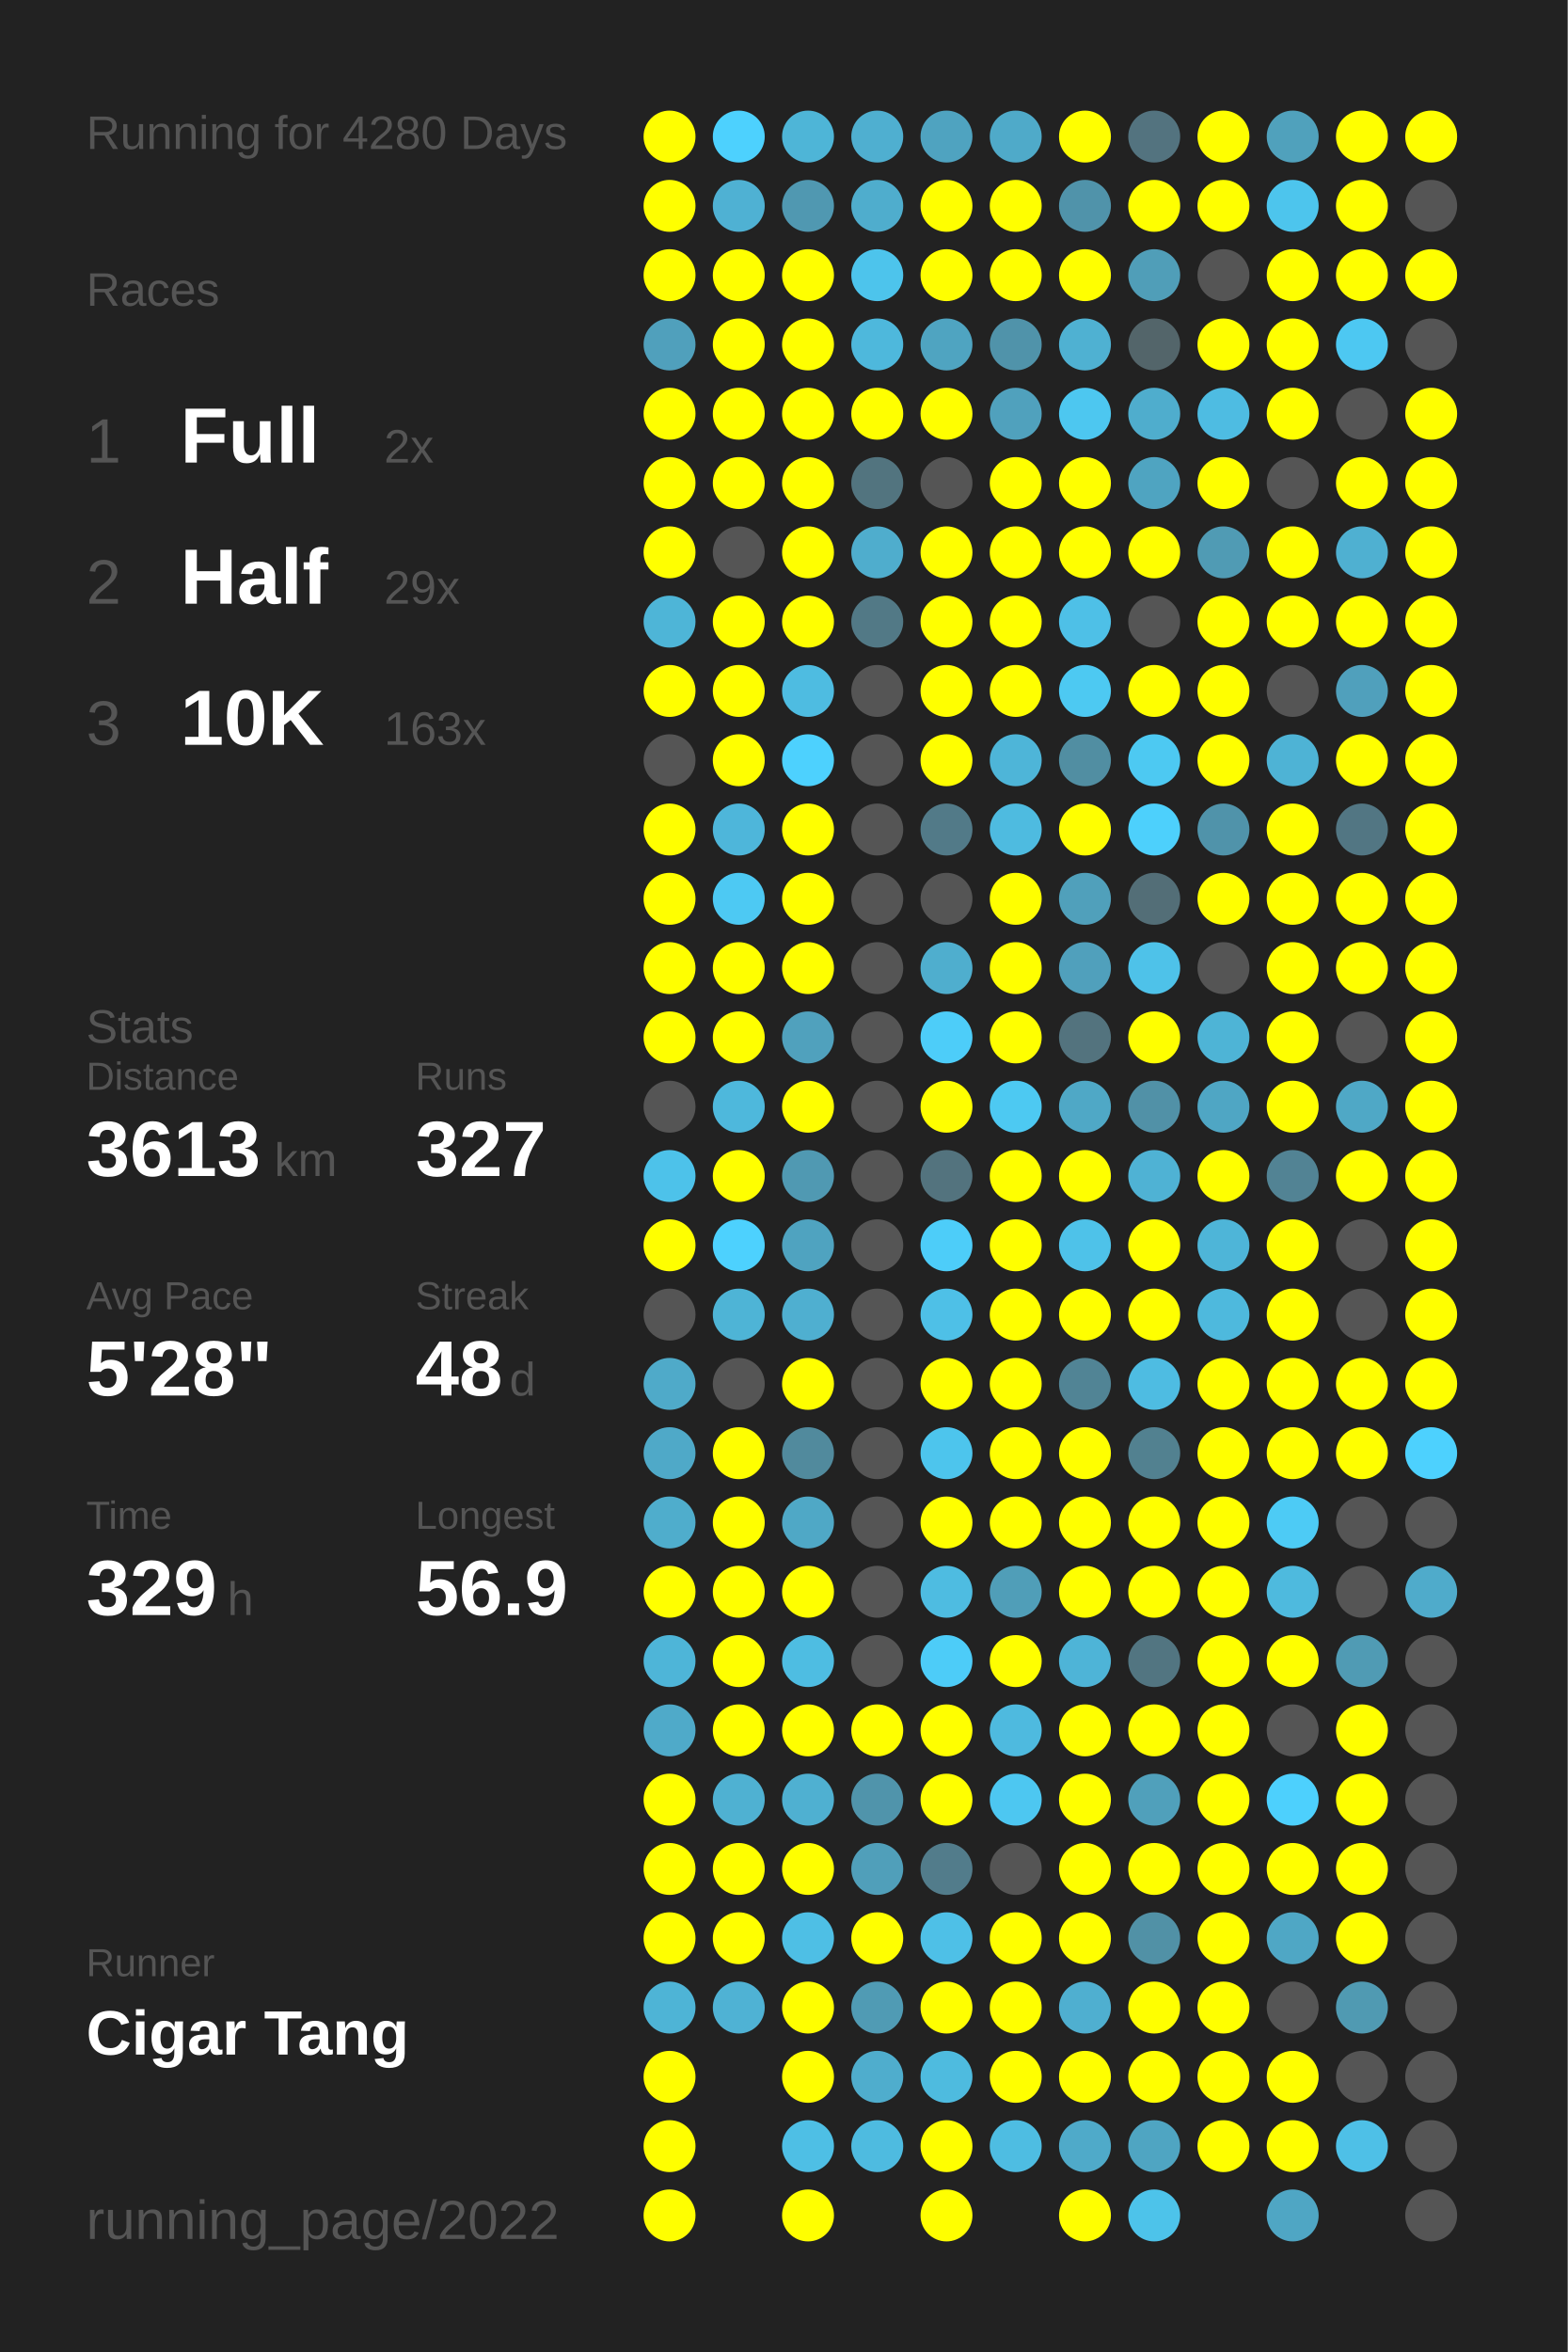
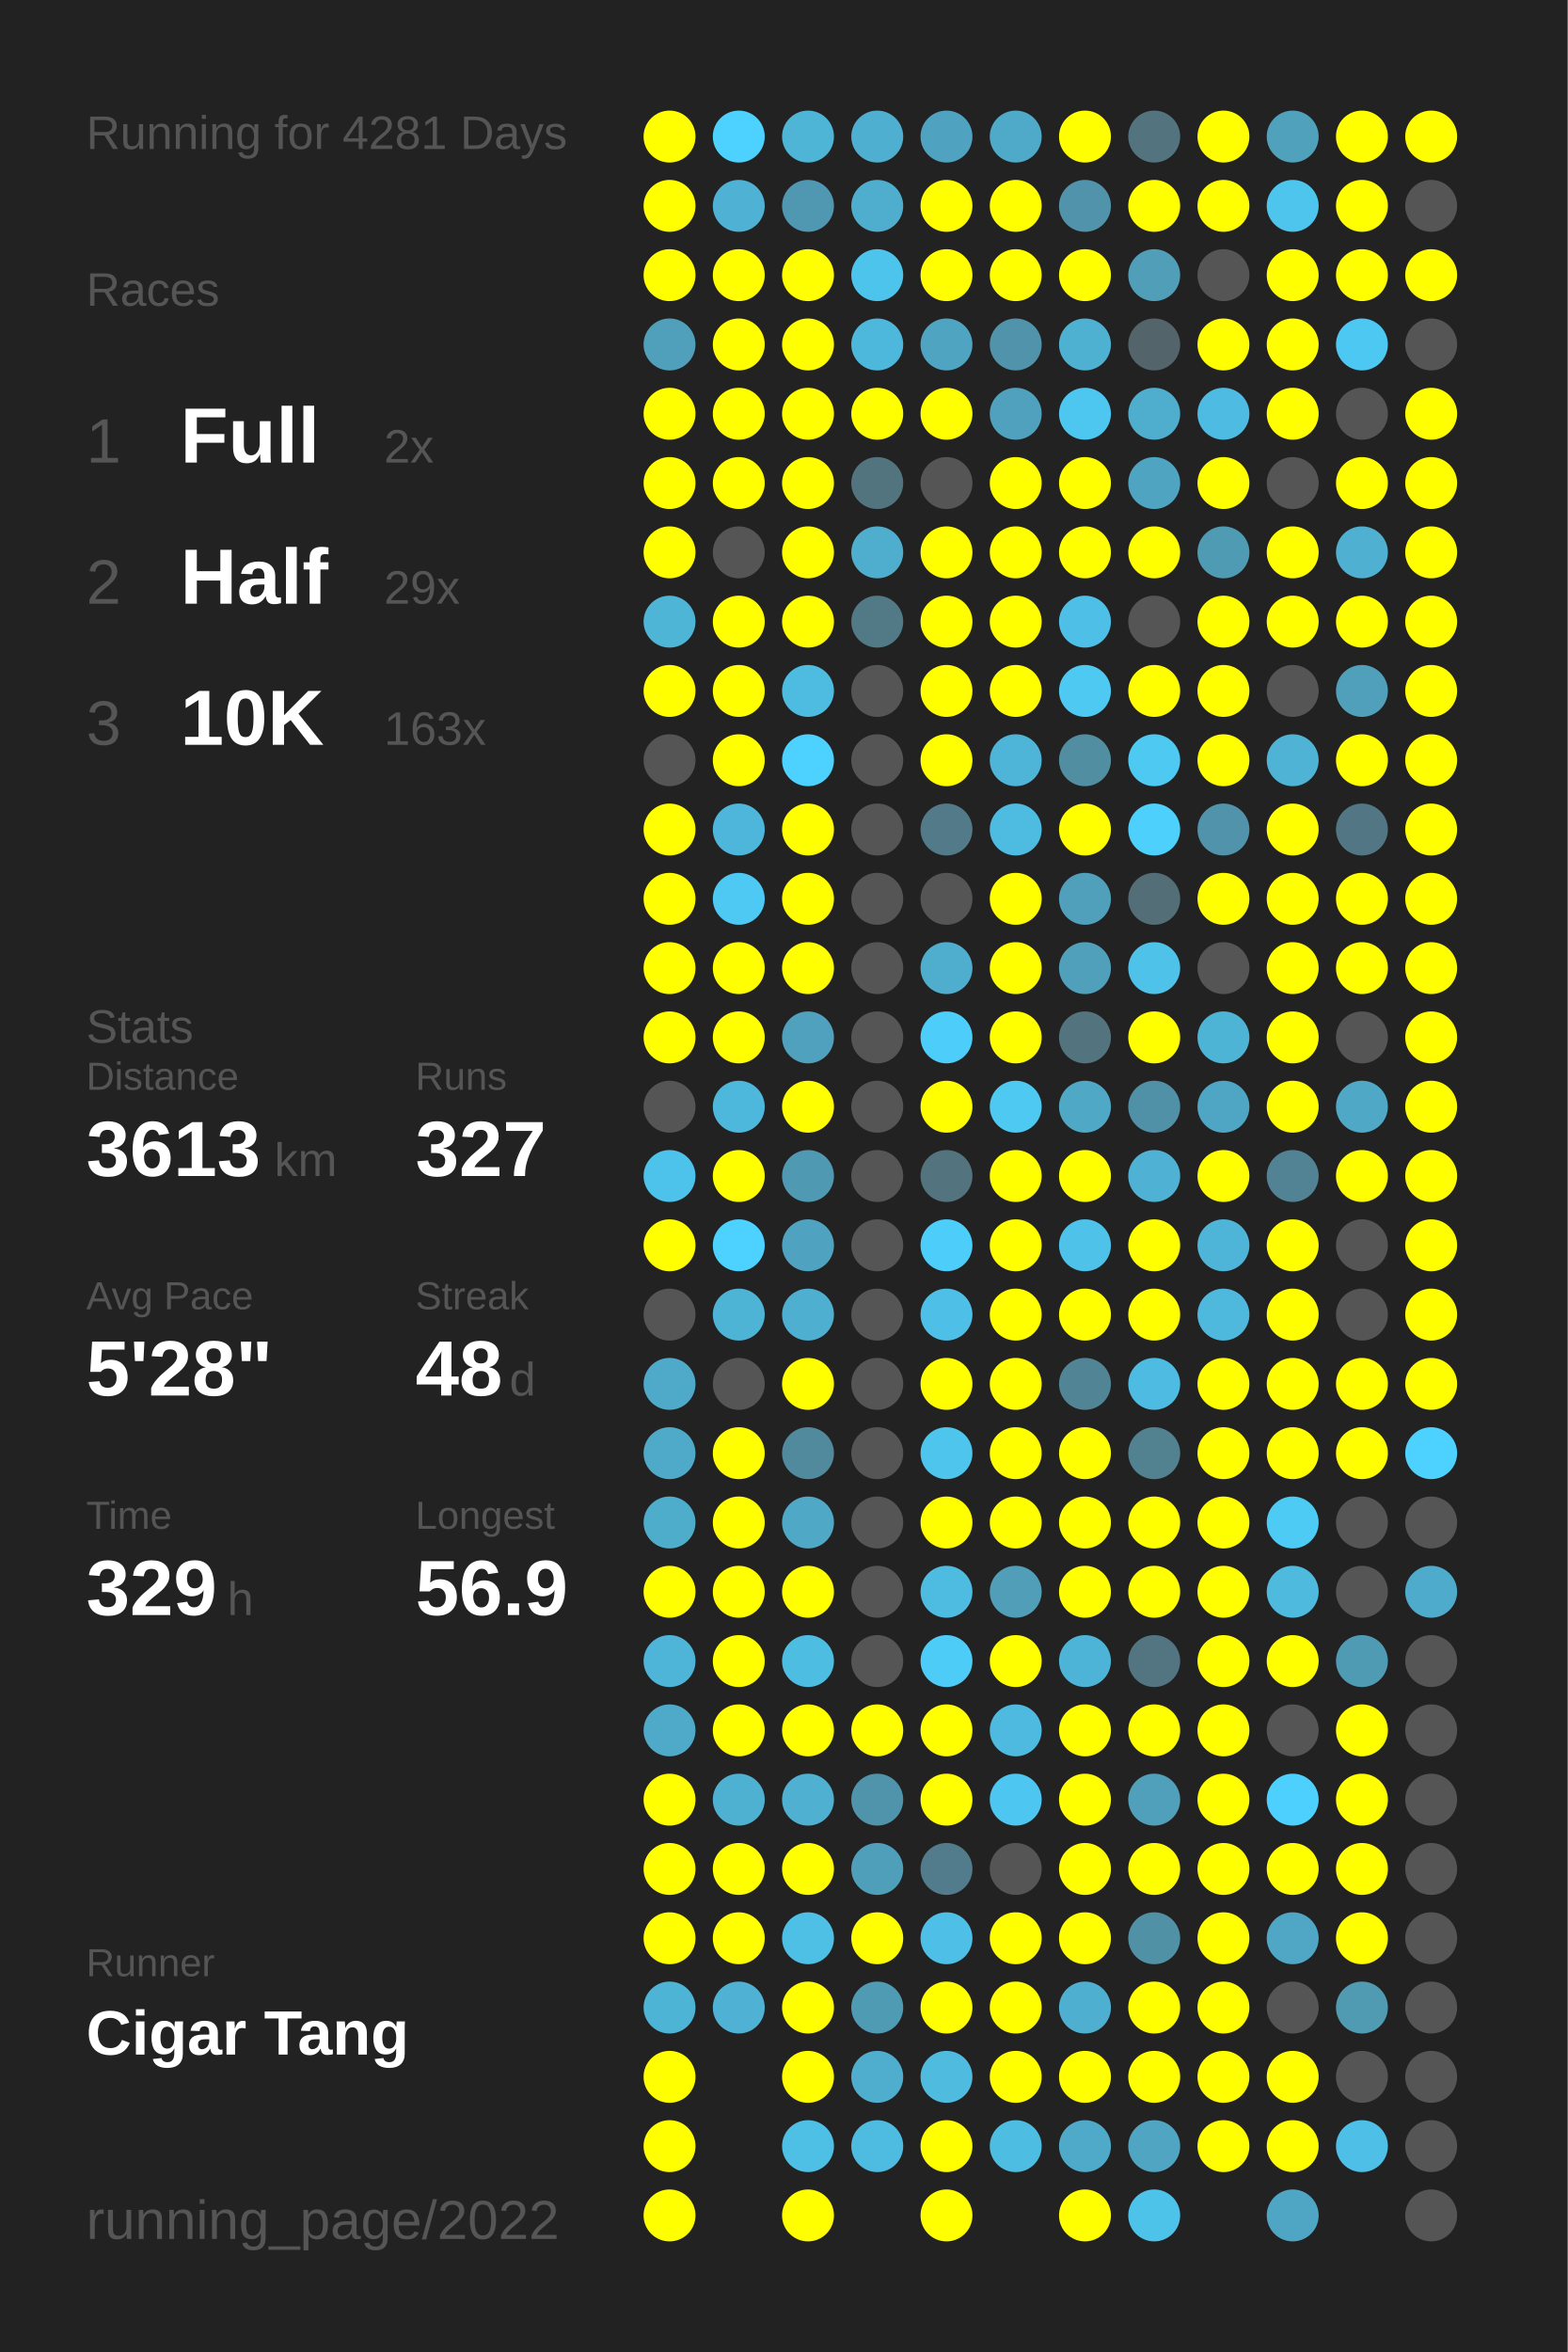
<svg xmlns="http://www.w3.org/2000/svg" baseProfile="full" height="300mm" version="1.1" viewBox="0,0,200,300" width="200mm">
  <defs />
  <rect fill="#222222" height="300" width="200" x="0" y="0" />
-   <text fill="#555555" style="font-size:6px; font-family:Arial;" x="11" y="19">Running for 4280 Days</text>
+   <text fill="#555555" style="font-size:6px; font-family:Arial;" x="11" y="19">Running for 4281 Days</text>
  <text fill="#555555" style="font-size:6px; font-family:Arial;" x="11" y="39">Races</text>
  <text fill="#555555" style="font-size:8px; font-family:Arial;" x="11" y="59">1</text>
  <text fill="#FFFFFF" style="font-size:10px; font-family:Arial; font-weight:bold;" x="23" y="59">Full</text>
  <text fill="#555555" style="font-size:6px; font-family:Arial;" x="49" y="59">2x</text>
  <text fill="#555555" style="font-size:8px; font-family:Arial;" x="11" y="77">2</text>
  <text fill="#FFFFFF" style="font-size:10px; font-family:Arial; font-weight:bold;" x="23" y="77">Half</text>
  <text fill="#555555" style="font-size:6px; font-family:Arial;" x="49" y="77">29x</text>
  <text fill="#555555" style="font-size:8px; font-family:Arial;" x="11" y="95">3</text>
  <text fill="#FFFFFF" style="font-size:10px; font-family:Arial; font-weight:bold;" x="23" y="95">10K</text>
  <text fill="#555555" style="font-size:6px; font-family:Arial;" x="49" y="95">163x</text>
  <text fill="#555555" style="font-size:6px; font-family:Arial;" x="11" y="133">Stats</text>
  <text fill="#555555" style="font-size:5px; font-family:Arial;" x="11" y="139">Distance</text>
  <text fill="#FFFFFF" style="font-size:10px; font-family:Arial; font-weight:bold;" x="11" y="150">3613</text>
  <text fill="#555555" style="font-size:6px; font-family:Arial;" x="35" y="150">km</text>
  <text fill="#555555" style="font-size:5px; font-family:Arial;" x="53" y="139">Runs</text>
  <text fill="#FFFFFF" style="font-size:10px; font-family:Arial; font-weight:bold;" x="53" y="150">327</text>
  <text fill="#555555" style="font-size:5px; font-family:Arial;" x="11" y="167">Avg Pace</text>
  <text fill="#FFFFFF" style="font-size:10px; font-family:Arial; font-weight:bold;" x="11" y="178">5'28"</text>
  <text fill="#555555" style="font-size:5px; font-family:Arial;" x="53" y="167">Streak</text>
  <text fill="#FFFFFF" style="font-size:10px; font-family:Arial; font-weight:bold;" x="53" y="178">48</text>
  <text fill="#555555" style="font-size:6px; font-family:Arial;" x="65" y="178">d</text>
  <text fill="#555555" style="font-size:5px; font-family:Arial;" x="11" y="195">Time</text>
  <text fill="#FFFFFF" style="font-size:10px; font-family:Arial; font-weight:bold;" x="11" y="206">329</text>
  <text fill="#555555" style="font-size:6px; font-family:Arial;" x="29" y="206">h</text>
  <text fill="#555555" style="font-size:5px; font-family:Arial;" x="53" y="195">Longest</text>
  <text fill="#FFFFFF" style="font-size:10px; font-family:Arial; font-weight:bold;" x="53" y="206">56.9</text>
  <text fill="#555555" style="font-size:5px; font-family:Arial;" x="11" y="252.065">Runner</text>
  <text fill="#FFFFFF" style="font-size:8px; font-family:Arial; font-weight:bold;" x="11" y="262.065">Cigar Tang</text>
  <text fill="#555555" style="font-size:7px; font-family:Arial;" x="11" y="285.581">running_page/2022</text>
  <circle cx="85.417" cy="17.419" fill="#FFFF00" r="3.312" />
  <circle cx="85.417" cy="26.258" fill="#FFFF00" r="3.312" />
  <circle cx="85.417" cy="35.097" fill="#FFFF00" r="3.312" />
  <circle cx="85.417" cy="43.935" fill="#50a0bc" r="3.312" />
  <circle cx="85.417" cy="52.774" fill="#FFFF00" r="3.312" />
  <circle cx="85.417" cy="61.613" fill="#FFFF00" r="3.312" />
  <circle cx="85.417" cy="70.452" fill="#FFFF00" r="3.312" />
  <circle cx="85.417" cy="79.29" fill="#4eb5d7" r="3.312" />
  <circle cx="85.417" cy="88.129" fill="#FFFF00" r="3.312" />
  <circle cx="85.417" cy="96.968" fill="#555555" r="3.312" />
  <circle cx="85.417" cy="105.806" fill="#FFFF00" r="3.312" />
  <circle cx="85.417" cy="114.645" fill="#FFFF00" r="3.312" />
  <circle cx="85.417" cy="123.484" fill="#FFFF00" r="3.312" />
  <circle cx="85.417" cy="132.323" fill="#FFFF00" r="3.312" />
  <circle cx="85.417" cy="141.161" fill="#555555" r="3.312" />
  <circle cx="85.417" cy="150" fill="#4dc2ea" r="3.312" />
  <circle cx="85.417" cy="158.839" fill="#FFFF00" r="3.312" />
  <circle cx="85.417" cy="167.677" fill="#555555" r="3.312" />
  <circle cx="85.417" cy="176.516" fill="#4faac9" r="3.312" />
  <circle cx="85.417" cy="185.355" fill="#4fa9c8" r="3.312" />
  <circle cx="85.417" cy="194.194" fill="#4fadcc" r="3.312" />
  <circle cx="85.417" cy="203.032" fill="#FFFF00" r="3.312" />
  <circle cx="85.417" cy="211.871" fill="#4eb5d8" r="3.312" />
  <circle cx="85.417" cy="220.71" fill="#4faac9" r="3.312" />
  <circle cx="85.417" cy="229.548" fill="#FFFF00" r="3.312" />
  <circle cx="85.417" cy="238.387" fill="#FFFF00" r="3.312" />
  <circle cx="85.417" cy="247.226" fill="#FFFF00" r="3.312" />
  <circle cx="85.417" cy="256.065" fill="#4eb4d6" r="3.312" />
  <circle cx="85.417" cy="264.903" fill="#FFFF00" r="3.312" />
  <circle cx="85.417" cy="273.742" fill="#FFFF00" r="3.312" />
  <circle cx="85.417" cy="282.581" fill="#FFFF00" r="3.312" />
  <circle cx="94.25" cy="17.419" fill="#4dd1fe" r="3.312" />
  <circle cx="94.25" cy="26.258" fill="#4fb1d3" r="3.312" />
  <circle cx="94.25" cy="35.097" fill="#FFFF00" r="3.312" />
  <circle cx="94.25" cy="43.935" fill="#FFFF00" r="3.312" />
  <circle cx="94.25" cy="52.774" fill="#FFFF00" r="3.312" />
  <circle cx="94.25" cy="61.613" fill="#FFFF00" r="3.312" />
  <circle cx="94.25" cy="70.452" fill="#555555" r="3.312" />
  <circle cx="94.25" cy="79.29" fill="#FFFF00" r="3.312" />
  <circle cx="94.25" cy="88.129" fill="#FFFF00" r="3.312" />
  <circle cx="94.25" cy="96.968" fill="#FFFF00" r="3.312" />
  <circle cx="94.25" cy="105.806" fill="#4eb6da" r="3.312" />
  <circle cx="94.25" cy="114.645" fill="#4dc9f3" r="3.312" />
  <circle cx="94.25" cy="123.484" fill="#FFFF00" r="3.312" />
  <circle cx="94.25" cy="132.323" fill="#FFFF00" r="3.312" />
  <circle cx="94.25" cy="141.161" fill="#4eb8dc" r="3.312" />
  <circle cx="94.25" cy="150" fill="#FFFF00" r="3.312" />
  <circle cx="94.25" cy="158.839" fill="#4dd1fe" r="3.312" />
  <circle cx="94.25" cy="167.677" fill="#4eb4d6" r="3.312" />
  <circle cx="94.25" cy="176.516" fill="#555555" r="3.312" />
  <circle cx="94.25" cy="185.355" fill="#FFFF00" r="3.312" />
  <circle cx="94.25" cy="194.194" fill="#FFFF00" r="3.312" />
  <circle cx="94.25" cy="203.032" fill="#FFFF00" r="3.312" />
  <circle cx="94.25" cy="211.871" fill="#FFFF00" r="3.312" />
  <circle cx="94.25" cy="220.71" fill="#FFFF00" r="3.312" />
  <circle cx="94.25" cy="229.548" fill="#4fb1d2" r="3.312" />
  <circle cx="94.25" cy="238.387" fill="#FFFF00" r="3.312" />
  <circle cx="94.25" cy="247.226" fill="#FFFF00" r="3.312" />
  <circle cx="94.25" cy="256.065" fill="#4fb2d4" r="3.312" />
  <circle cx="103.083" cy="17.419" fill="#4eb5d7" r="3.312" />
  <circle cx="103.083" cy="26.258" fill="#5098b1" r="3.312" />
  <circle cx="103.083" cy="35.097" fill="#FFFF00" r="3.312" />
  <circle cx="103.083" cy="43.935" fill="#FFFF00" r="3.312" />
  <circle cx="103.083" cy="52.774" fill="#FFFF00" r="3.312" />
  <circle cx="103.083" cy="61.613" fill="#FFFF00" r="3.312" />
  <circle cx="103.083" cy="70.452" fill="#FFFF00" r="3.312" />
  <circle cx="103.083" cy="79.29" fill="#FFFF00" r="3.312" />
  <circle cx="103.083" cy="88.129" fill="#4ebce1" r="3.312" />
  <circle cx="103.083" cy="96.968" fill="#4dd1fe" r="3.312" />
  <circle cx="103.083" cy="105.806" fill="#FFFF00" r="3.312" />
  <circle cx="103.083" cy="114.645" fill="#FFFF00" r="3.312" />
  <circle cx="103.083" cy="123.484" fill="#FFFF00" r="3.312" />
  <circle cx="103.083" cy="132.323" fill="#50a1bd" r="3.312" />
  <circle cx="103.083" cy="141.161" fill="#FFFF00" r="3.312" />
  <circle cx="103.083" cy="150" fill="#5099b2" r="3.312" />
  <circle cx="103.083" cy="158.839" fill="#4fa3c0" r="3.312" />
  <circle cx="103.083" cy="167.677" fill="#4fafd0" r="3.312" />
  <circle cx="103.083" cy="176.516" fill="#FFFF00" r="3.312" />
  <circle cx="103.083" cy="185.355" fill="#518a9d" r="3.312" />
  <circle cx="103.083" cy="194.194" fill="#4fa8c6" r="3.312" />
  <circle cx="103.083" cy="203.032" fill="#FFFF00" r="3.312" />
  <circle cx="103.083" cy="211.871" fill="#4ebde2" r="3.312" />
  <circle cx="103.083" cy="220.71" fill="#FFFF00" r="3.312" />
  <circle cx="103.083" cy="229.548" fill="#4fb0d1" r="3.312" />
  <circle cx="103.083" cy="238.387" fill="#FFFF00" r="3.312" />
  <circle cx="103.083" cy="247.226" fill="#4ebfe5" r="3.312" />
  <circle cx="103.083" cy="256.065" fill="#FFFF00" r="3.312" />
  <circle cx="103.083" cy="264.903" fill="#FFFF00" r="3.312" />
  <circle cx="103.083" cy="273.742" fill="#4ebfe5" r="3.312" />
  <circle cx="103.083" cy="282.581" fill="#FFFF00" r="3.312" />
  <circle cx="111.917" cy="17.419" fill="#4fafd0" r="3.312" />
  <circle cx="111.917" cy="26.258" fill="#4fadcd" r="3.312" />
  <circle cx="111.917" cy="35.097" fill="#4dc4ec" r="3.312" />
  <circle cx="111.917" cy="43.935" fill="#4eb8dc" r="3.312" />
  <circle cx="111.917" cy="52.774" fill="#FFFF00" r="3.312" />
  <circle cx="111.917" cy="61.613" fill="#52747f" r="3.312" />
  <circle cx="111.917" cy="70.452" fill="#4fadcd" r="3.312" />
  <circle cx="111.917" cy="79.29" fill="#527986" r="3.312" />
  <circle cx="111.917" cy="88.129" fill="#555555" r="3.312" />
  <circle cx="111.917" cy="96.968" fill="#555555" r="3.312" />
  <circle cx="111.917" cy="105.806" fill="#555555" r="3.312" />
  <circle cx="111.917" cy="114.645" fill="#555555" r="3.312" />
  <circle cx="111.917" cy="123.484" fill="#555555" r="3.312" />
  <circle cx="111.917" cy="132.323" fill="#555555" r="3.312" />
  <circle cx="111.917" cy="141.161" fill="#555555" r="3.312" />
  <circle cx="111.917" cy="150" fill="#555555" r="3.312" />
  <circle cx="111.917" cy="158.839" fill="#555555" r="3.312" />
  <circle cx="111.917" cy="167.677" fill="#555555" r="3.312" />
  <circle cx="111.917" cy="176.516" fill="#555555" r="3.312" />
  <circle cx="111.917" cy="185.355" fill="#555555" r="3.312" />
  <circle cx="111.917" cy="194.194" fill="#555555" r="3.312" />
  <circle cx="111.917" cy="203.032" fill="#555555" r="3.312" />
  <circle cx="111.917" cy="211.871" fill="#555555" r="3.312" />
  <circle cx="111.917" cy="220.71" fill="#FFFF00" r="3.312" />
  <circle cx="111.917" cy="229.548" fill="#5094ab" r="3.312" />
  <circle cx="111.917" cy="238.387" fill="#509fba" r="3.312" />
  <circle cx="111.917" cy="247.226" fill="#FFFF00" r="3.312" />
  <circle cx="111.917" cy="256.065" fill="#509bb4" r="3.312" />
  <circle cx="111.917" cy="264.903" fill="#4fadcd" r="3.312" />
  <circle cx="111.917" cy="273.742" fill="#4ebbe0" r="3.312" />
  <circle cx="120.75" cy="17.419" fill="#4fa3c0" r="3.312" />
  <circle cx="120.75" cy="26.258" fill="#FFFF00" r="3.312" />
  <circle cx="120.75" cy="35.097" fill="#FFFF00" r="3.312" />
  <circle cx="120.75" cy="43.935" fill="#4fa4c1" r="3.312" />
  <circle cx="120.75" cy="52.774" fill="#FFFF00" r="3.312" />
  <circle cx="120.75" cy="61.613" fill="#555555" r="3.312" />
  <circle cx="120.75" cy="70.452" fill="#FFFF00" r="3.312" />
  <circle cx="120.75" cy="79.29" fill="#FFFF00" r="3.312" />
  <circle cx="120.75" cy="88.129" fill="#FFFF00" r="3.312" />
  <circle cx="120.75" cy="96.968" fill="#FFFF00" r="3.312" />
  <circle cx="120.75" cy="105.806" fill="#527a88" r="3.312" />
  <circle cx="120.75" cy="114.645" fill="#555555" r="3.312" />
  <circle cx="120.75" cy="123.484" fill="#4faece" r="3.312" />
  <circle cx="120.75" cy="132.323" fill="#4dcdf9" r="3.312" />
  <circle cx="120.75" cy="141.161" fill="#FFFF00" r="3.312" />
  <circle cx="120.75" cy="150" fill="#53737e" r="3.312" />
  <circle cx="120.75" cy="158.839" fill="#4dcdf9" r="3.312" />
  <circle cx="120.75" cy="167.677" fill="#4ec0e7" r="3.312" />
  <circle cx="120.75" cy="176.516" fill="#FFFF00" r="3.312" />
  <circle cx="120.75" cy="185.355" fill="#4dc5ed" r="3.312" />
  <circle cx="120.75" cy="194.194" fill="#FFFF00" r="3.312" />
  <circle cx="120.75" cy="203.032" fill="#4ebce1" r="3.312" />
  <circle cx="120.75" cy="211.871" fill="#4dccf8" r="3.312" />
  <circle cx="120.75" cy="220.71" fill="#FFFF00" r="3.312" />
  <circle cx="120.75" cy="229.548" fill="#FFFF00" r="3.312" />
  <circle cx="120.75" cy="238.387" fill="#527c8b" r="3.312" />
  <circle cx="120.75" cy="247.226" fill="#4ec0e7" r="3.312" />
  <circle cx="120.75" cy="256.065" fill="#FFFF00" r="3.312" />
  <circle cx="120.75" cy="264.903" fill="#4ebbdf" r="3.312" />
  <circle cx="120.75" cy="273.742" fill="#FFFF00" r="3.312" />
  <circle cx="120.75" cy="282.581" fill="#FFFF00" r="3.312" />
  <circle cx="129.583" cy="17.419" fill="#4faac9" r="3.312" />
  <circle cx="129.583" cy="26.258" fill="#FFFF00" r="3.312" />
  <circle cx="129.583" cy="35.097" fill="#FFFF00" r="3.312" />
  <circle cx="129.583" cy="43.935" fill="#5093aa" r="3.312" />
  <circle cx="129.583" cy="52.774" fill="#50a1bd" r="3.312" />
  <circle cx="129.583" cy="61.613" fill="#FFFF00" r="3.312" />
  <circle cx="129.583" cy="70.452" fill="#FFFF00" r="3.312" />
  <circle cx="129.583" cy="79.29" fill="#FFFF00" r="3.312" />
  <circle cx="129.583" cy="88.129" fill="#FFFF00" r="3.312" />
  <circle cx="129.583" cy="96.968" fill="#4eb5d8" r="3.312" />
  <circle cx="129.583" cy="105.806" fill="#4ebbe0" r="3.312" />
  <circle cx="129.583" cy="114.645" fill="#FFFF00" r="3.312" />
  <circle cx="129.583" cy="123.484" fill="#FFFF00" r="3.312" />
  <circle cx="129.583" cy="132.323" fill="#FFFF00" r="3.312" />
  <circle cx="129.583" cy="141.161" fill="#4dc9f2" r="3.312" />
  <circle cx="129.583" cy="150" fill="#FFFF00" r="3.312" />
  <circle cx="129.583" cy="158.839" fill="#FFFF00" r="3.312" />
  <circle cx="129.583" cy="167.677" fill="#FFFF00" r="3.312" />
  <circle cx="129.583" cy="176.516" fill="#FFFF00" r="3.312" />
  <circle cx="129.583" cy="185.355" fill="#FFFF00" r="3.312" />
  <circle cx="129.583" cy="194.194" fill="#FFFF00" r="3.312" />
  <circle cx="129.583" cy="203.032" fill="#509eb8" r="3.312" />
  <circle cx="129.583" cy="211.871" fill="#FFFF00" r="3.312" />
  <circle cx="129.583" cy="220.71" fill="#4ebadf" r="3.312" />
  <circle cx="129.583" cy="229.548" fill="#4dc7f1" r="3.312" />
  <circle cx="129.583" cy="238.387" fill="#555555" r="3.312" />
  <circle cx="129.583" cy="247.226" fill="#FFFF00" r="3.312" />
  <circle cx="129.583" cy="256.065" fill="#FFFF00" r="3.312" />
  <circle cx="129.583" cy="264.903" fill="#FFFF00" r="3.312" />
  <circle cx="129.583" cy="273.742" fill="#4ebde2" r="3.312" />
  <circle cx="138.417" cy="17.419" fill="#FFFF00" r="3.312" />
  <circle cx="138.417" cy="26.258" fill="#5093aa" r="3.312" />
  <circle cx="138.417" cy="35.097" fill="#FFFF00" r="3.312" />
  <circle cx="138.417" cy="43.935" fill="#4fb1d2" r="3.312" />
  <circle cx="138.417" cy="52.774" fill="#4dc7f0" r="3.312" />
  <circle cx="138.417" cy="61.613" fill="#FFFF00" r="3.312" />
  <circle cx="138.417" cy="70.452" fill="#FFFF00" r="3.312" />
  <circle cx="138.417" cy="79.29" fill="#4ec0e7" r="3.312" />
  <circle cx="138.417" cy="88.129" fill="#4dc9f2" r="3.312" />
  <circle cx="138.417" cy="96.968" fill="#518ea2" r="3.312" />
  <circle cx="138.417" cy="105.806" fill="#FFFF00" r="3.312" />
  <circle cx="138.417" cy="114.645" fill="#50a0bb" r="3.312" />
  <circle cx="138.417" cy="123.484" fill="#50a0bc" r="3.312" />
  <circle cx="138.417" cy="132.323" fill="#53737e" r="3.312" />
  <circle cx="138.417" cy="141.161" fill="#4fa8c6" r="3.312" />
  <circle cx="138.417" cy="150" fill="#FFFF00" r="3.312" />
  <circle cx="138.417" cy="158.839" fill="#4ec2e9" r="3.312" />
  <circle cx="138.417" cy="167.677" fill="#FFFF00" r="3.312" />
  <circle cx="138.417" cy="176.516" fill="#518495" r="3.312" />
  <circle cx="138.417" cy="185.355" fill="#FFFF00" r="3.312" />
  <circle cx="138.417" cy="194.194" fill="#FFFF00" r="3.312" />
  <circle cx="138.417" cy="203.032" fill="#FFFF00" r="3.312" />
  <circle cx="138.417" cy="211.871" fill="#4eb4d7" r="3.312" />
  <circle cx="138.417" cy="220.71" fill="#FFFF00" r="3.312" />
  <circle cx="138.417" cy="229.548" fill="#FFFF00" r="3.312" />
  <circle cx="138.417" cy="238.387" fill="#FFFF00" r="3.312" />
  <circle cx="138.417" cy="247.226" fill="#FFFF00" r="3.312" />
  <circle cx="138.417" cy="256.065" fill="#4fafd0" r="3.312" />
  <circle cx="138.417" cy="264.903" fill="#FFFF00" r="3.312" />
  <circle cx="138.417" cy="273.742" fill="#4faac9" r="3.312" />
  <circle cx="138.417" cy="282.581" fill="#FFFF00" r="3.312" />
  <circle cx="147.25" cy="17.419" fill="#53737f" r="3.312" />
  <circle cx="147.25" cy="26.258" fill="#FFFF00" r="3.312" />
  <circle cx="147.25" cy="35.097" fill="#509eb8" r="3.312" />
  <circle cx="147.25" cy="43.935" fill="#53656a" r="3.312" />
  <circle cx="147.25" cy="52.774" fill="#4fadcd" r="3.312" />
  <circle cx="147.25" cy="61.613" fill="#4fa4c1" r="3.312" />
  <circle cx="147.25" cy="70.452" fill="#FFFF00" r="3.312" />
  <circle cx="147.25" cy="79.29" fill="#555555" r="3.312" />
  <circle cx="147.25" cy="88.129" fill="#FFFF00" r="3.312" />
  <circle cx="147.25" cy="96.968" fill="#4dc9f2" r="3.312" />
  <circle cx="147.25" cy="105.806" fill="#4dd0fc" r="3.312" />
  <circle cx="147.25" cy="114.645" fill="#536e77" r="3.312" />
  <circle cx="147.25" cy="123.484" fill="#4ec2e9" r="3.312" />
  <circle cx="147.25" cy="132.323" fill="#FFFF00" r="3.312" />
  <circle cx="147.25" cy="141.161" fill="#5191a7" r="3.312" />
  <circle cx="147.25" cy="150" fill="#4fb2d4" r="3.312" />
  <circle cx="147.25" cy="158.839" fill="#FFFF00" r="3.312" />
  <circle cx="147.25" cy="167.677" fill="#FFFF00" r="3.312" />
  <circle cx="147.25" cy="176.516" fill="#4ebce2" r="3.312" />
  <circle cx="147.25" cy="185.355" fill="#528190" r="3.312" />
  <circle cx="147.25" cy="194.194" fill="#FFFF00" r="3.312" />
  <circle cx="147.25" cy="203.032" fill="#FFFF00" r="3.312" />
  <circle cx="147.25" cy="211.871" fill="#527581" r="3.312" />
  <circle cx="147.25" cy="220.71" fill="#FFFF00" r="3.312" />
  <circle cx="147.25" cy="229.548" fill="#50a0bb" r="3.312" />
  <circle cx="147.25" cy="238.387" fill="#FFFF00" r="3.312" />
  <circle cx="147.25" cy="247.226" fill="#5191a6" r="3.312" />
  <circle cx="147.25" cy="256.065" fill="#FFFF00" r="3.312" />
  <circle cx="147.25" cy="264.903" fill="#FFFF00" r="3.312" />
  <circle cx="147.25" cy="273.742" fill="#4fa5c2" r="3.312" />
  <circle cx="147.25" cy="282.581" fill="#4dc3ea" r="3.312" />
  <circle cx="156.083" cy="17.419" fill="#FFFF00" r="3.312" />
  <circle cx="156.083" cy="26.258" fill="#FFFF00" r="3.312" />
  <circle cx="156.083" cy="35.097" fill="#555555" r="3.312" />
  <circle cx="156.083" cy="43.935" fill="#FFFF00" r="3.312" />
  <circle cx="156.083" cy="52.774" fill="#4ebce2" r="3.312" />
  <circle cx="156.083" cy="61.613" fill="#FFFF00" r="3.312" />
  <circle cx="156.083" cy="70.452" fill="#509bb4" r="3.312" />
  <circle cx="156.083" cy="79.29" fill="#FFFF00" r="3.312" />
  <circle cx="156.083" cy="88.129" fill="#FFFF00" r="3.312" />
  <circle cx="156.083" cy="96.968" fill="#FFFF00" r="3.312" />
  <circle cx="156.083" cy="105.806" fill="#5093aa" r="3.312" />
  <circle cx="156.083" cy="114.645" fill="#FFFF00" r="3.312" />
  <circle cx="156.083" cy="123.484" fill="#555555" r="3.312" />
  <circle cx="156.083" cy="132.323" fill="#4eb4d6" r="3.312" />
  <circle cx="156.083" cy="141.161" fill="#4fa6c4" r="3.312" />
  <circle cx="156.083" cy="150" fill="#FFFF00" r="3.312" />
  <circle cx="156.083" cy="158.839" fill="#4eb5d8" r="3.312" />
  <circle cx="156.083" cy="167.677" fill="#4eb9dd" r="3.312" />
  <circle cx="156.083" cy="176.516" fill="#FFFF00" r="3.312" />
  <circle cx="156.083" cy="185.355" fill="#FFFF00" r="3.312" />
  <circle cx="156.083" cy="194.194" fill="#FFFF00" r="3.312" />
  <circle cx="156.083" cy="203.032" fill="#FFFF00" r="3.312" />
  <circle cx="156.083" cy="211.871" fill="#FFFF00" r="3.312" />
  <circle cx="156.083" cy="220.71" fill="#FFFF00" r="3.312" />
  <circle cx="156.083" cy="229.548" fill="#FFFF00" r="3.312" />
  <circle cx="156.083" cy="238.387" fill="#FFFF00" r="3.312" />
  <circle cx="156.083" cy="247.226" fill="#FFFF00" r="3.312" />
  <circle cx="156.083" cy="256.065" fill="#FFFF00" r="3.312" />
  <circle cx="156.083" cy="264.903" fill="#FFFF00" r="3.312" />
  <circle cx="156.083" cy="273.742" fill="#FFFF00" r="3.312" />
  <circle cx="164.917" cy="17.419" fill="#50a1bc" r="3.312" />
  <circle cx="164.917" cy="26.258" fill="#4dc5ed" r="3.312" />
  <circle cx="164.917" cy="35.097" fill="#FFFF00" r="3.312" />
  <circle cx="164.917" cy="43.935" fill="#FFFF00" r="3.312" />
  <circle cx="164.917" cy="52.774" fill="#FFFF00" r="3.312" />
  <circle cx="164.917" cy="61.613" fill="#555555" r="3.312" />
  <circle cx="164.917" cy="70.452" fill="#FFFF00" r="3.312" />
  <circle cx="164.917" cy="79.29" fill="#FFFF00" r="3.312" />
  <circle cx="164.917" cy="88.129" fill="#555555" r="3.312" />
  <circle cx="164.917" cy="96.968" fill="#4eb3d5" r="3.312" />
  <circle cx="164.917" cy="105.806" fill="#FFFF00" r="3.312" />
  <circle cx="164.917" cy="114.645" fill="#FFFF00" r="3.312" />
  <circle cx="164.917" cy="123.484" fill="#FFFF00" r="3.312" />
  <circle cx="164.917" cy="132.323" fill="#FFFF00" r="3.312" />
  <circle cx="164.917" cy="141.161" fill="#FFFF00" r="3.312" />
  <circle cx="164.917" cy="150" fill="#528394" r="3.312" />
  <circle cx="164.917" cy="158.839" fill="#FFFF00" r="3.312" />
  <circle cx="164.917" cy="167.677" fill="#FFFF00" r="3.312" />
  <circle cx="164.917" cy="176.516" fill="#FFFF00" r="3.312" />
  <circle cx="164.917" cy="185.355" fill="#FFFF00" r="3.312" />
  <circle cx="164.917" cy="194.194" fill="#4dcbf5" r="3.312" />
  <circle cx="164.917" cy="203.032" fill="#4ebade" r="3.312" />
  <circle cx="164.917" cy="211.871" fill="#FFFF00" r="3.312" />
  <circle cx="164.917" cy="220.71" fill="#555555" r="3.312" />
  <circle cx="164.917" cy="229.548" fill="#4dd0fd" r="3.312" />
  <circle cx="164.917" cy="238.387" fill="#FFFF00" r="3.312" />
  <circle cx="164.917" cy="247.226" fill="#4fa7c5" r="3.312" />
  <circle cx="164.917" cy="256.065" fill="#555555" r="3.312" />
  <circle cx="164.917" cy="264.903" fill="#FFFF00" r="3.312" />
  <circle cx="164.917" cy="273.742" fill="#FFFF00" r="3.312" />
  <circle cx="164.917" cy="282.581" fill="#4fa6c4" r="3.312" />
  <circle cx="173.75" cy="17.419" fill="#FFFF00" r="3.312" />
  <circle cx="173.75" cy="26.258" fill="#FFFF00" r="3.312" />
  <circle cx="173.75" cy="35.097" fill="#FFFF00" r="3.312" />
  <circle cx="173.75" cy="43.935" fill="#4dc8f2" r="3.312" />
  <circle cx="173.75" cy="52.774" fill="#555555" r="3.312" />
  <circle cx="173.75" cy="61.613" fill="#FFFF00" r="3.312" />
  <circle cx="173.75" cy="70.452" fill="#4fb0d1" r="3.312" />
  <circle cx="173.75" cy="79.29" fill="#FFFF00" r="3.312" />
  <circle cx="173.75" cy="88.129" fill="#50a0bc" r="3.312" />
  <circle cx="173.75" cy="96.968" fill="#FFFF00" r="3.312" />
  <circle cx="173.75" cy="105.806" fill="#527683" r="3.312" />
  <circle cx="173.75" cy="114.645" fill="#FFFF00" r="3.312" />
  <circle cx="173.75" cy="123.484" fill="#FFFF00" r="3.312" />
  <circle cx="173.75" cy="132.323" fill="#555555" r="3.312" />
  <circle cx="173.75" cy="141.161" fill="#4fa8c6" r="3.312" />
  <circle cx="173.75" cy="150" fill="#FFFF00" r="3.312" />
  <circle cx="173.75" cy="158.839" fill="#555555" r="3.312" />
  <circle cx="173.75" cy="167.677" fill="#555555" r="3.312" />
  <circle cx="173.75" cy="176.516" fill="#FFFF00" r="3.312" />
  <circle cx="173.75" cy="185.355" fill="#FFFF00" r="3.312" />
  <circle cx="173.75" cy="194.194" fill="#555555" r="3.312" />
  <circle cx="173.75" cy="203.032" fill="#555555" r="3.312" />
  <circle cx="173.75" cy="211.871" fill="#509bb4" r="3.312" />
  <circle cx="173.75" cy="220.71" fill="#FFFF00" r="3.312" />
  <circle cx="173.75" cy="229.548" fill="#FFFF00" r="3.312" />
  <circle cx="173.75" cy="238.387" fill="#FFFF00" r="3.312" />
  <circle cx="173.75" cy="247.226" fill="#FFFF00" r="3.312" />
  <circle cx="173.75" cy="256.065" fill="#509ab2" r="3.312" />
  <circle cx="173.75" cy="264.903" fill="#555555" r="3.312" />
  <circle cx="173.75" cy="273.742" fill="#4ec0e7" r="3.312" />
  <circle cx="182.583" cy="17.419" fill="#FFFF00" r="3.312" />
  <circle cx="182.583" cy="26.258" fill="#555555" r="3.312" />
  <circle cx="182.583" cy="35.097" fill="#FFFF00" r="3.312" />
  <circle cx="182.583" cy="43.935" fill="#555555" r="3.312" />
  <circle cx="182.583" cy="52.774" fill="#FFFF00" r="3.312" />
  <circle cx="182.583" cy="61.613" fill="#FFFF00" r="3.312" />
  <circle cx="182.583" cy="70.452" fill="#FFFF00" r="3.312" />
  <circle cx="182.583" cy="79.29" fill="#FFFF00" r="3.312" />
  <circle cx="182.583" cy="88.129" fill="#FFFF00" r="3.312" />
  <circle cx="182.583" cy="96.968" fill="#FFFF00" r="3.312" />
  <circle cx="182.583" cy="105.806" fill="#FFFF00" r="3.312" />
  <circle cx="182.583" cy="114.645" fill="#FFFF00" r="3.312" />
  <circle cx="182.583" cy="123.484" fill="#FFFF00" r="3.312" />
  <circle cx="182.583" cy="132.323" fill="#FFFF00" r="3.312" />
  <circle cx="182.583" cy="141.161" fill="#FFFF00" r="3.312" />
  <circle cx="182.583" cy="150" fill="#FFFF00" r="3.312" />
  <circle cx="182.583" cy="158.839" fill="#FFFF00" r="3.312" />
  <circle cx="182.583" cy="167.677" fill="#FFFF00" r="3.312" />
  <circle cx="182.583" cy="176.516" fill="#FFFF00" r="3.312" />
  <circle cx="182.583" cy="185.355" fill="#4dd1fe" r="3.312" />
  <circle cx="182.583" cy="194.194" fill="#555555" r="3.312" />
  <circle cx="182.583" cy="203.032" fill="#4fabcb" r="3.312" />
  <circle cx="182.583" cy="211.871" fill="#555555" r="3.312" />
  <circle cx="182.583" cy="220.71" fill="#555555" r="3.312" />
  <circle cx="182.583" cy="229.548" fill="#555555" r="3.312" />
  <circle cx="182.583" cy="238.387" fill="#555555" r="3.312" />
  <circle cx="182.583" cy="247.226" fill="#555555" r="3.312" />
  <circle cx="182.583" cy="256.065" fill="#555555" r="3.312" />
  <circle cx="182.583" cy="264.903" fill="#555555" r="3.312" />
  <circle cx="182.583" cy="273.742" fill="#555555" r="3.312" />
  <circle cx="182.583" cy="282.581" fill="#555555" r="3.312" />
</svg>
